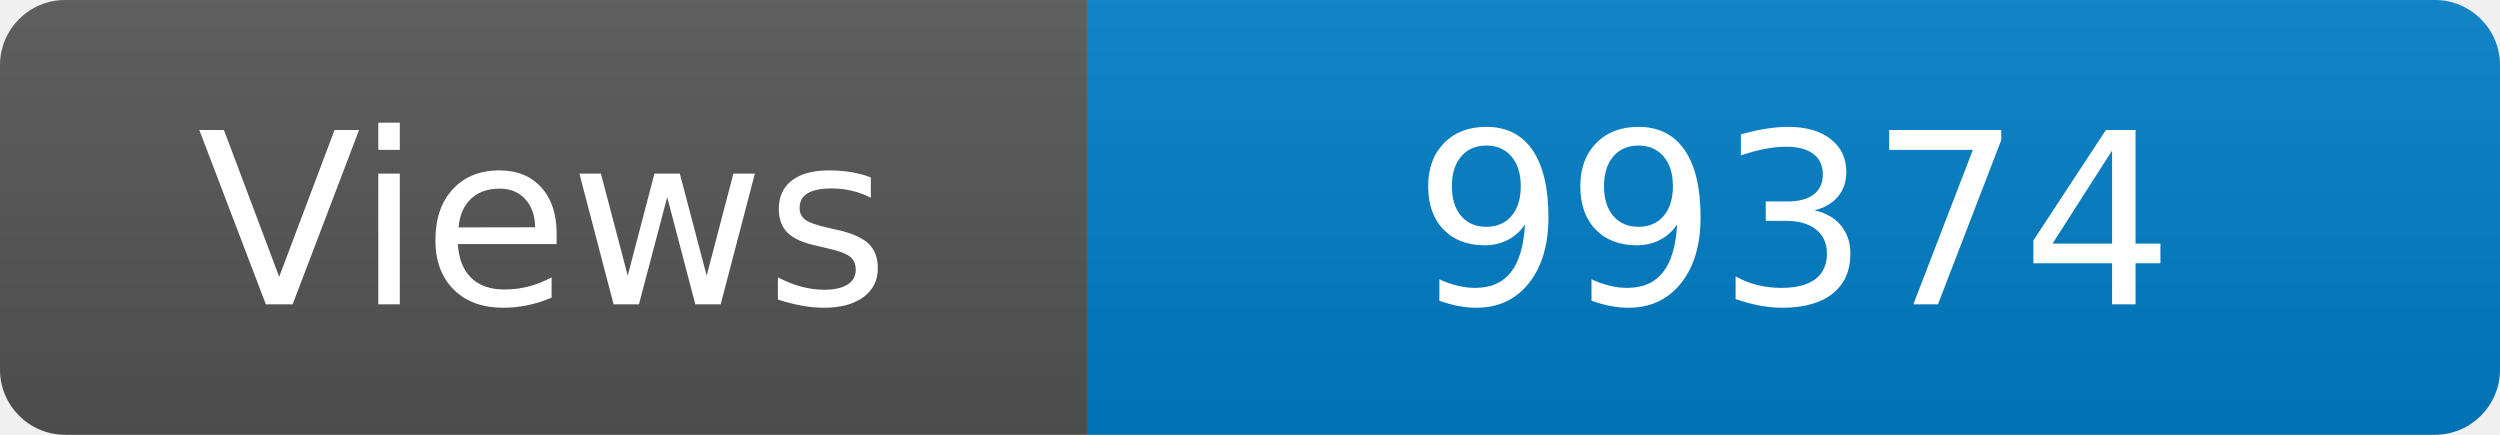
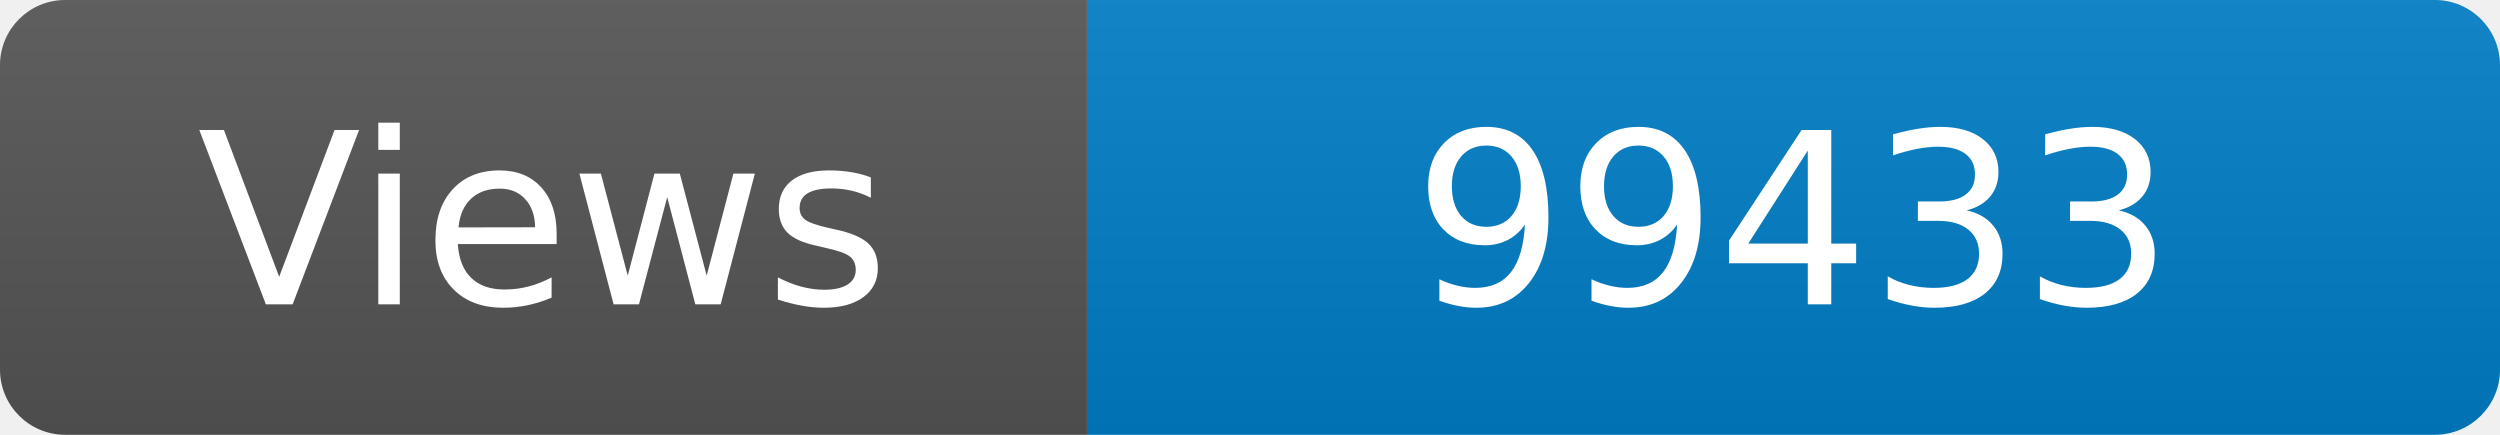
<svg xmlns="http://www.w3.org/2000/svg" width="115" height="20" role="img" aria-label="Maintained?: yes">
  <linearGradient id="s" x2="0" y2="100%">
    <stop offset="0" stop-color="#bbb" stop-opacity=".1" />
    <stop offset="1" stop-opacity=".1" />
  </linearGradient>
  <clipPath id="r">
    <rect width="115" height="20" rx="3" fill="#fff" />
  </clipPath>
  <g clip-path="url(#r)">
    <rect width="50" height="20" fill="#555" />
    <rect x="50" width="160" height="20" fill="#007ec6" />
    <rect width="115" height="20" fill="url(#s)" />
  </g>
  <g fill="#fff" text-anchor="middle" font-family="Verdana,Geneva,DejaVu Sans,sans-serif" font-size="110">
    <text x="250" y="140" transform="scale(.1)" fill="#fff">Views</text>
-     <text x="825" y="140" transform="scale(.1)" fill="#fff">99374</text>
+     <text x="825" y="140" transform="scale(.1)" fill="#fff">99433</text>
  </g>
</svg>
